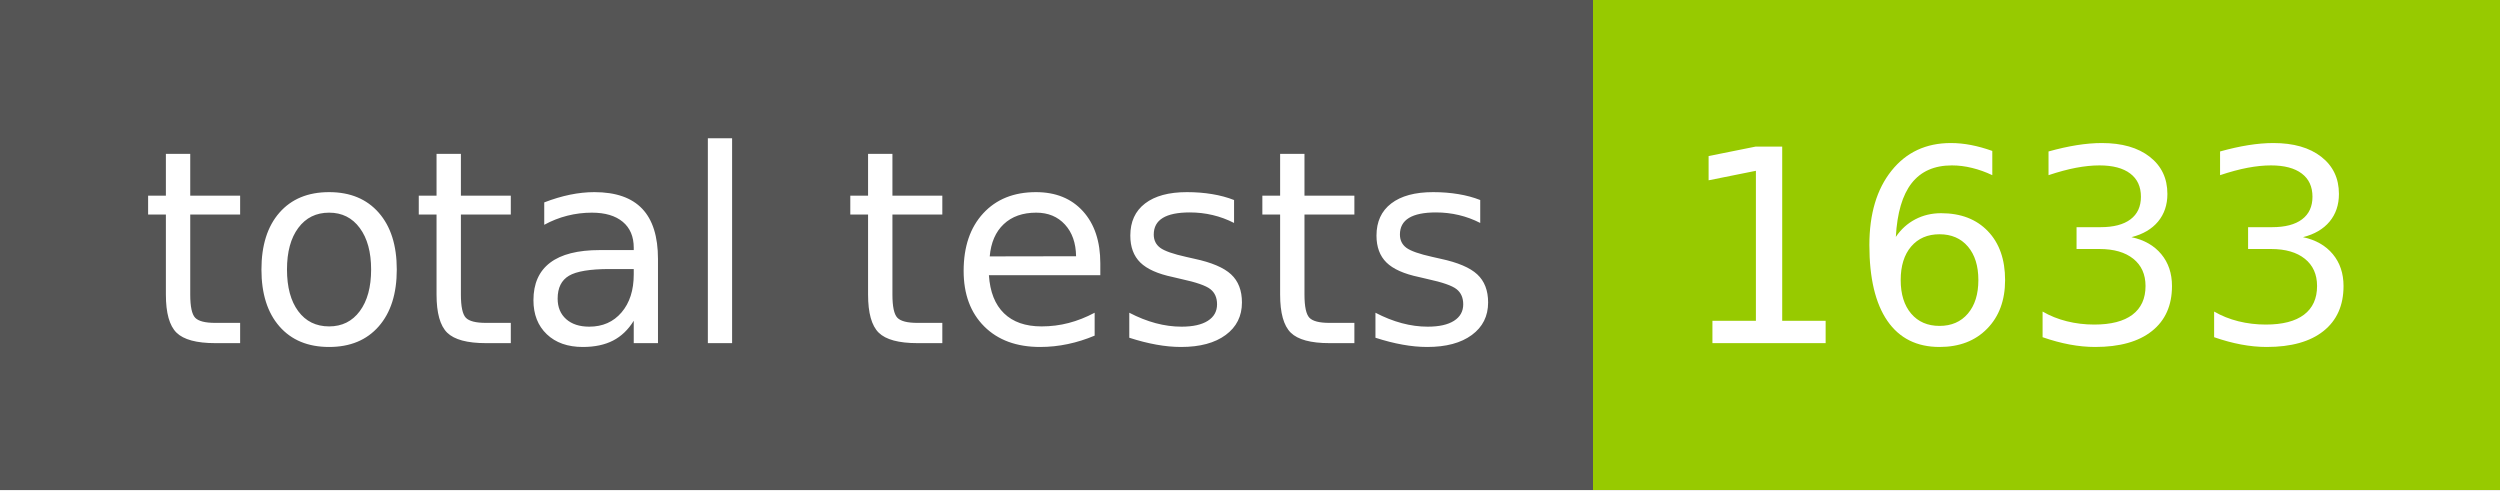
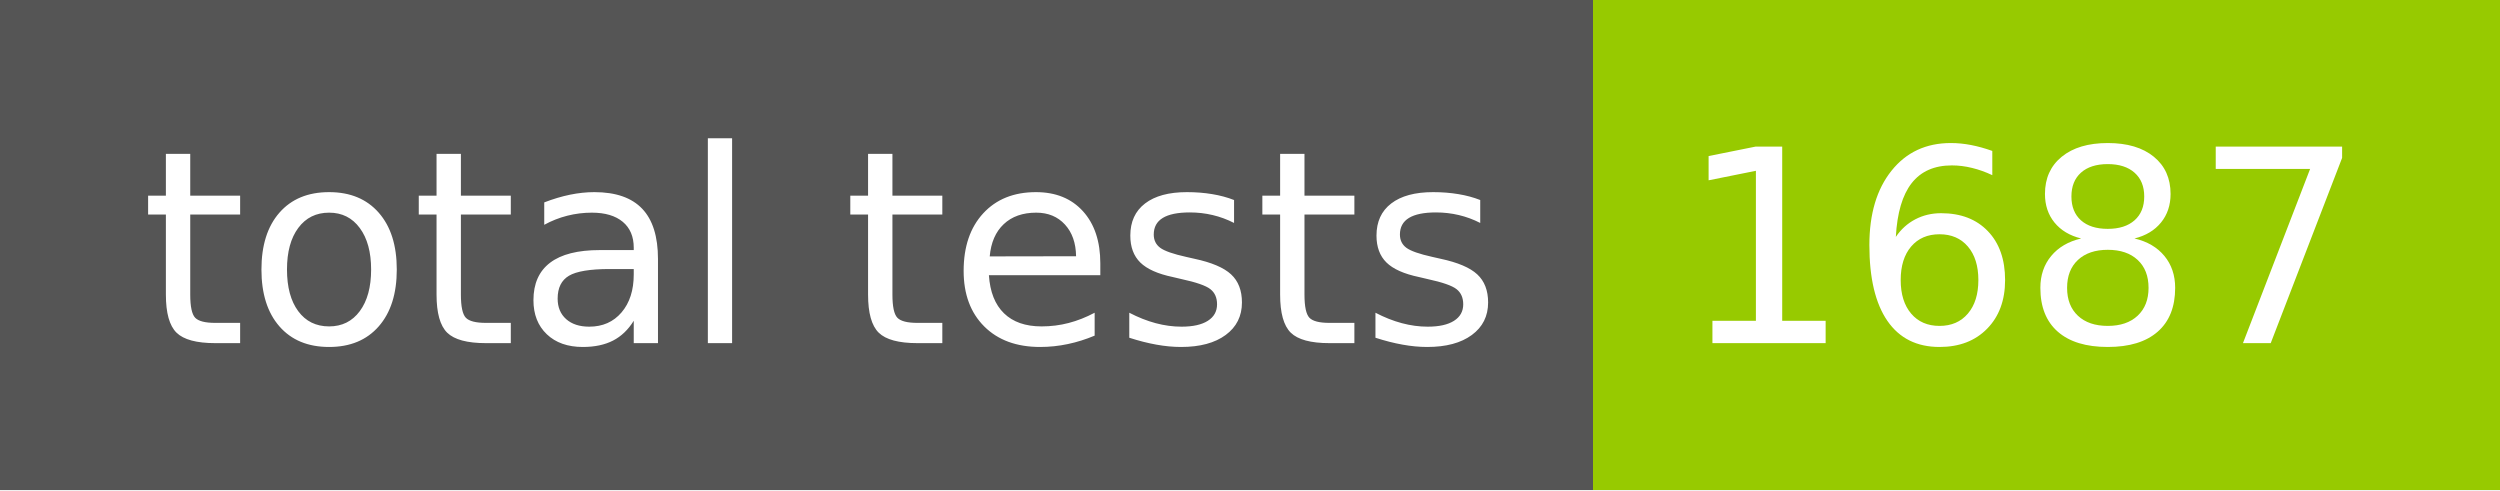
- <svg xmlns="http://www.w3.org/2000/svg" width="102" height="20" role="img" aria-label="total tests: 1633">
+ <svg xmlns="http://www.w3.org/2000/svg" width="102" height="20" role="img" aria-label="total tests: 1687">
  <g shape-rendering="crispEdges">
    <rect width="65" height="20" fill="#555" />
    <rect x="65" width="37" height="20" fill="#97ca00" />
  </g>
  <g fill="#fff" text-anchor="middle" font-family="Verdana,Geneva,DejaVu Sans,sans-serif" text-rendering="geometricPrecision" font-size="110">
    <text x="335" y="140" transform="scale(.1)" fill="#fff" textLength="550">total tests</text>
-     <text x="825" y="140" transform="scale(.1)" fill="#fff" textLength="270">1633</text>
+     <text x="825" y="140" transform="scale(.1)" fill="#fff" textLength="270">1687</text>
  </g>
</svg>
